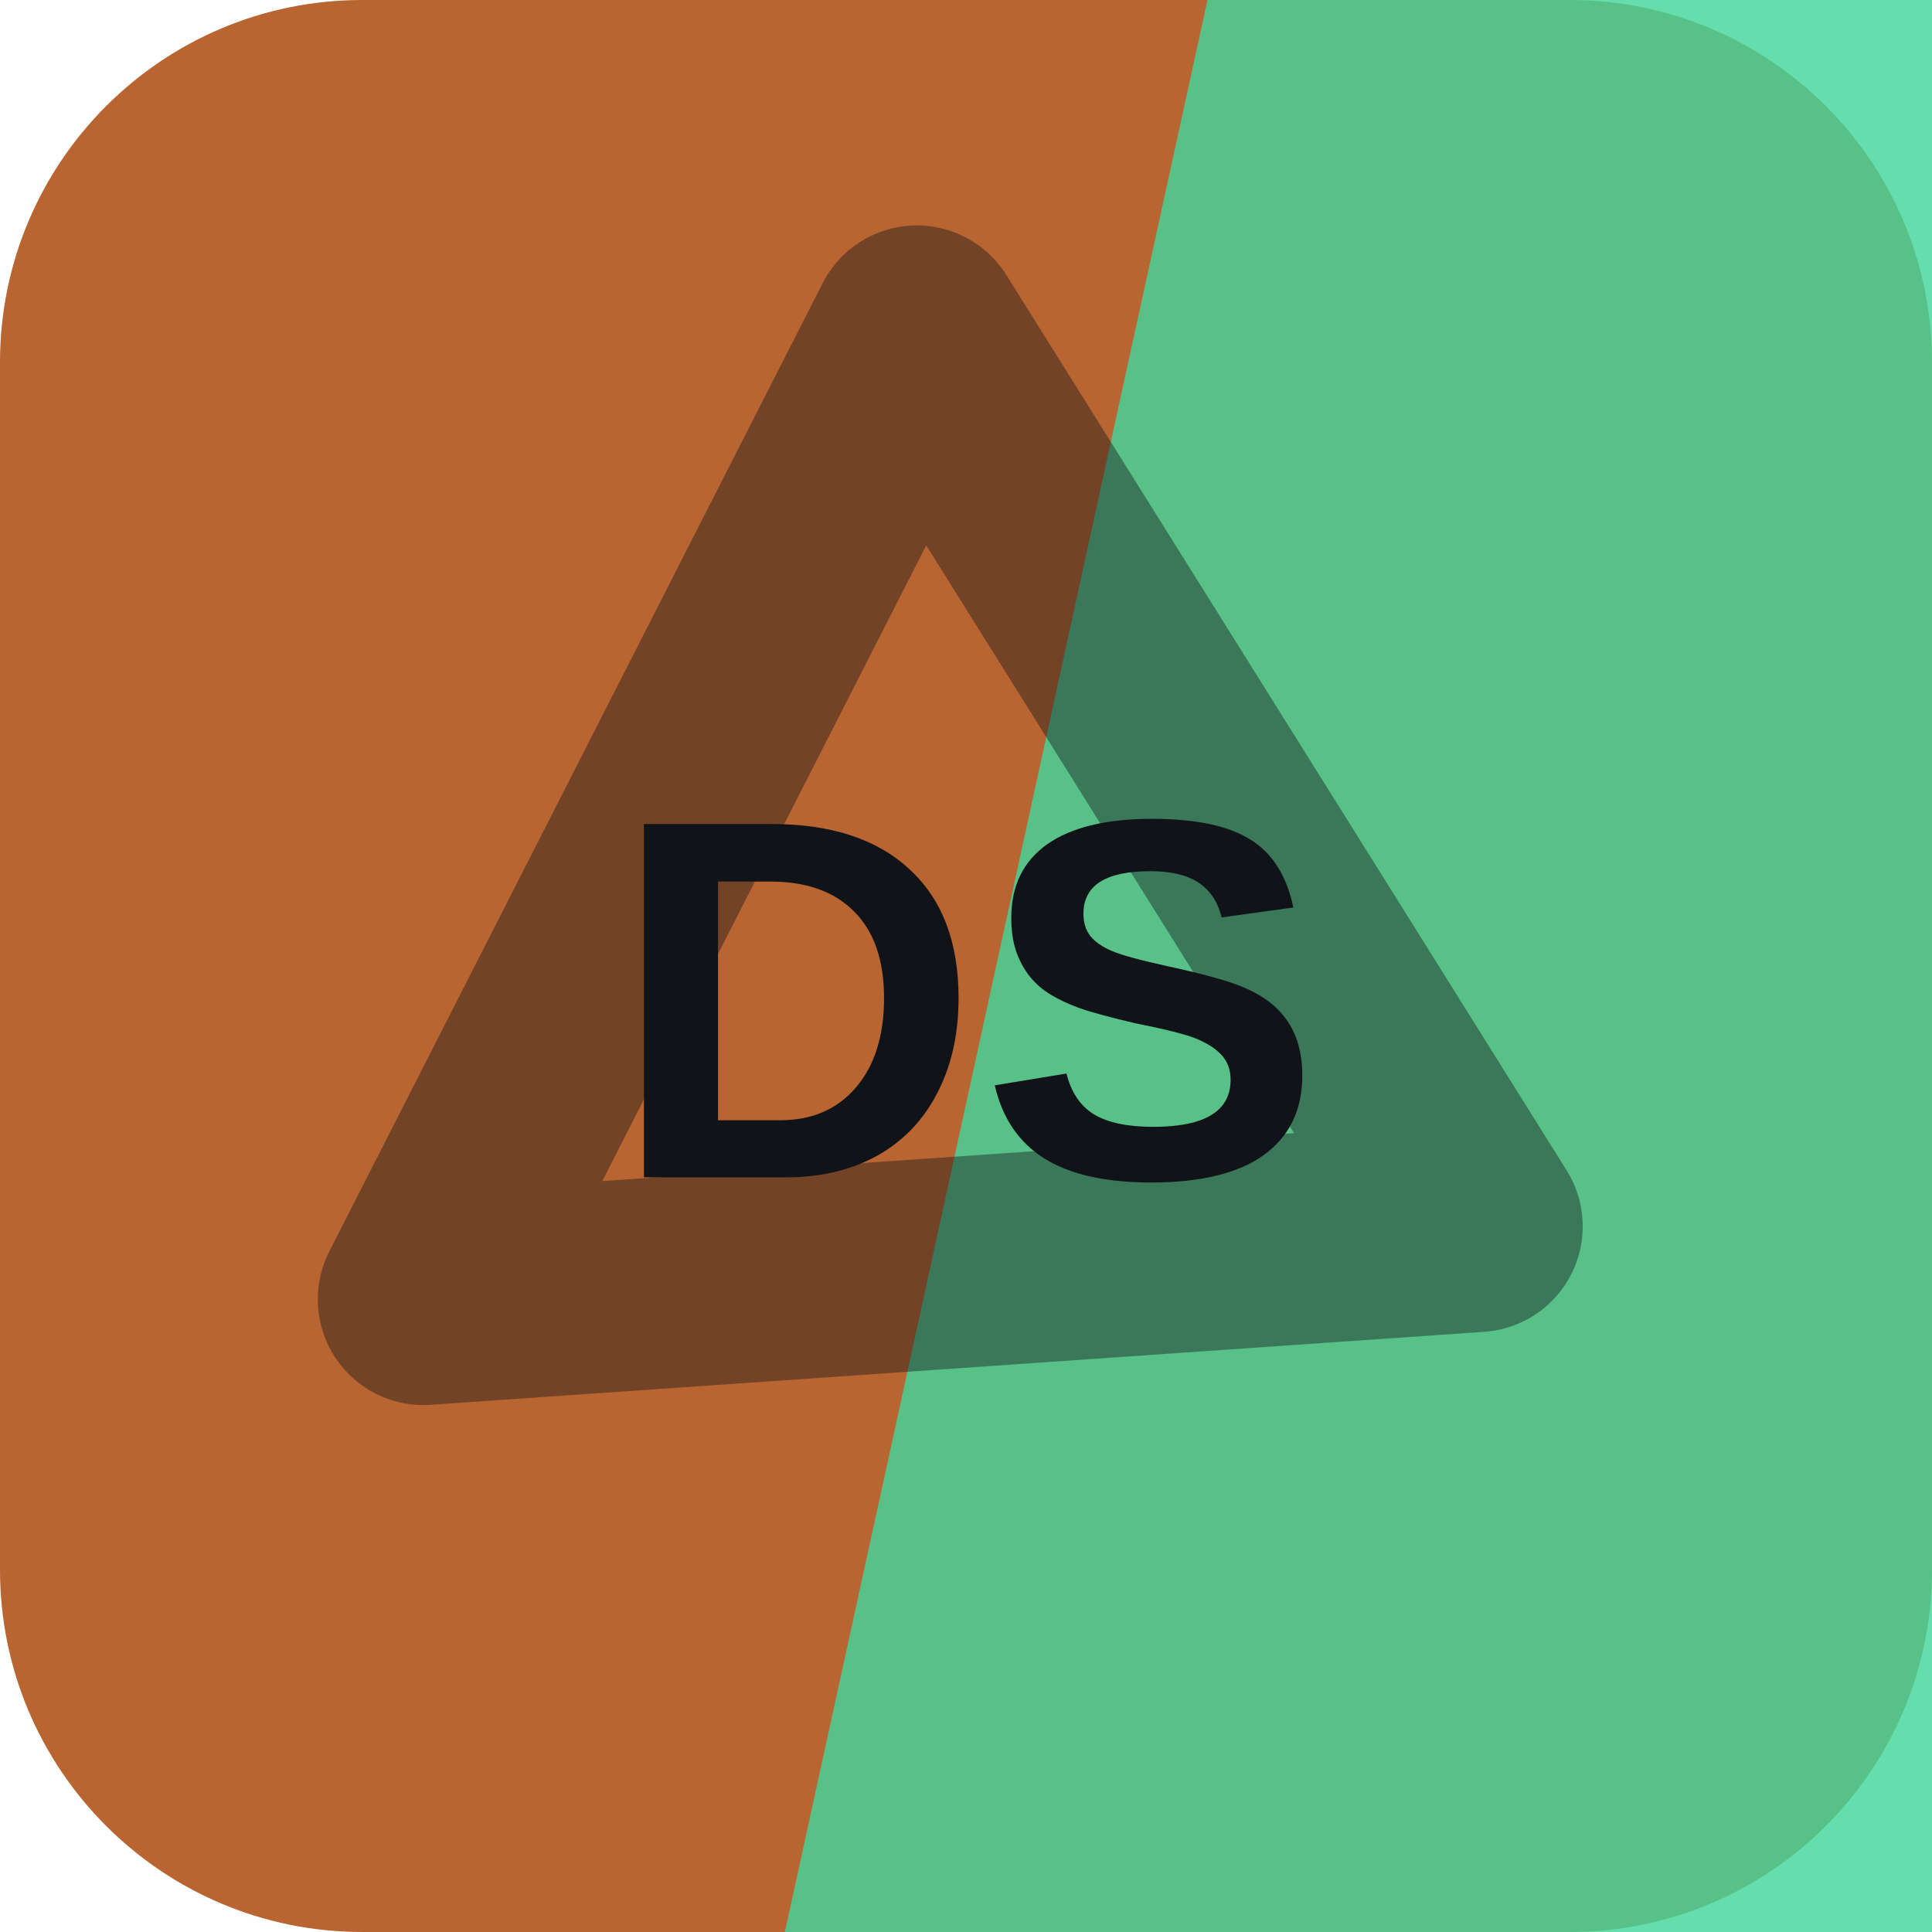
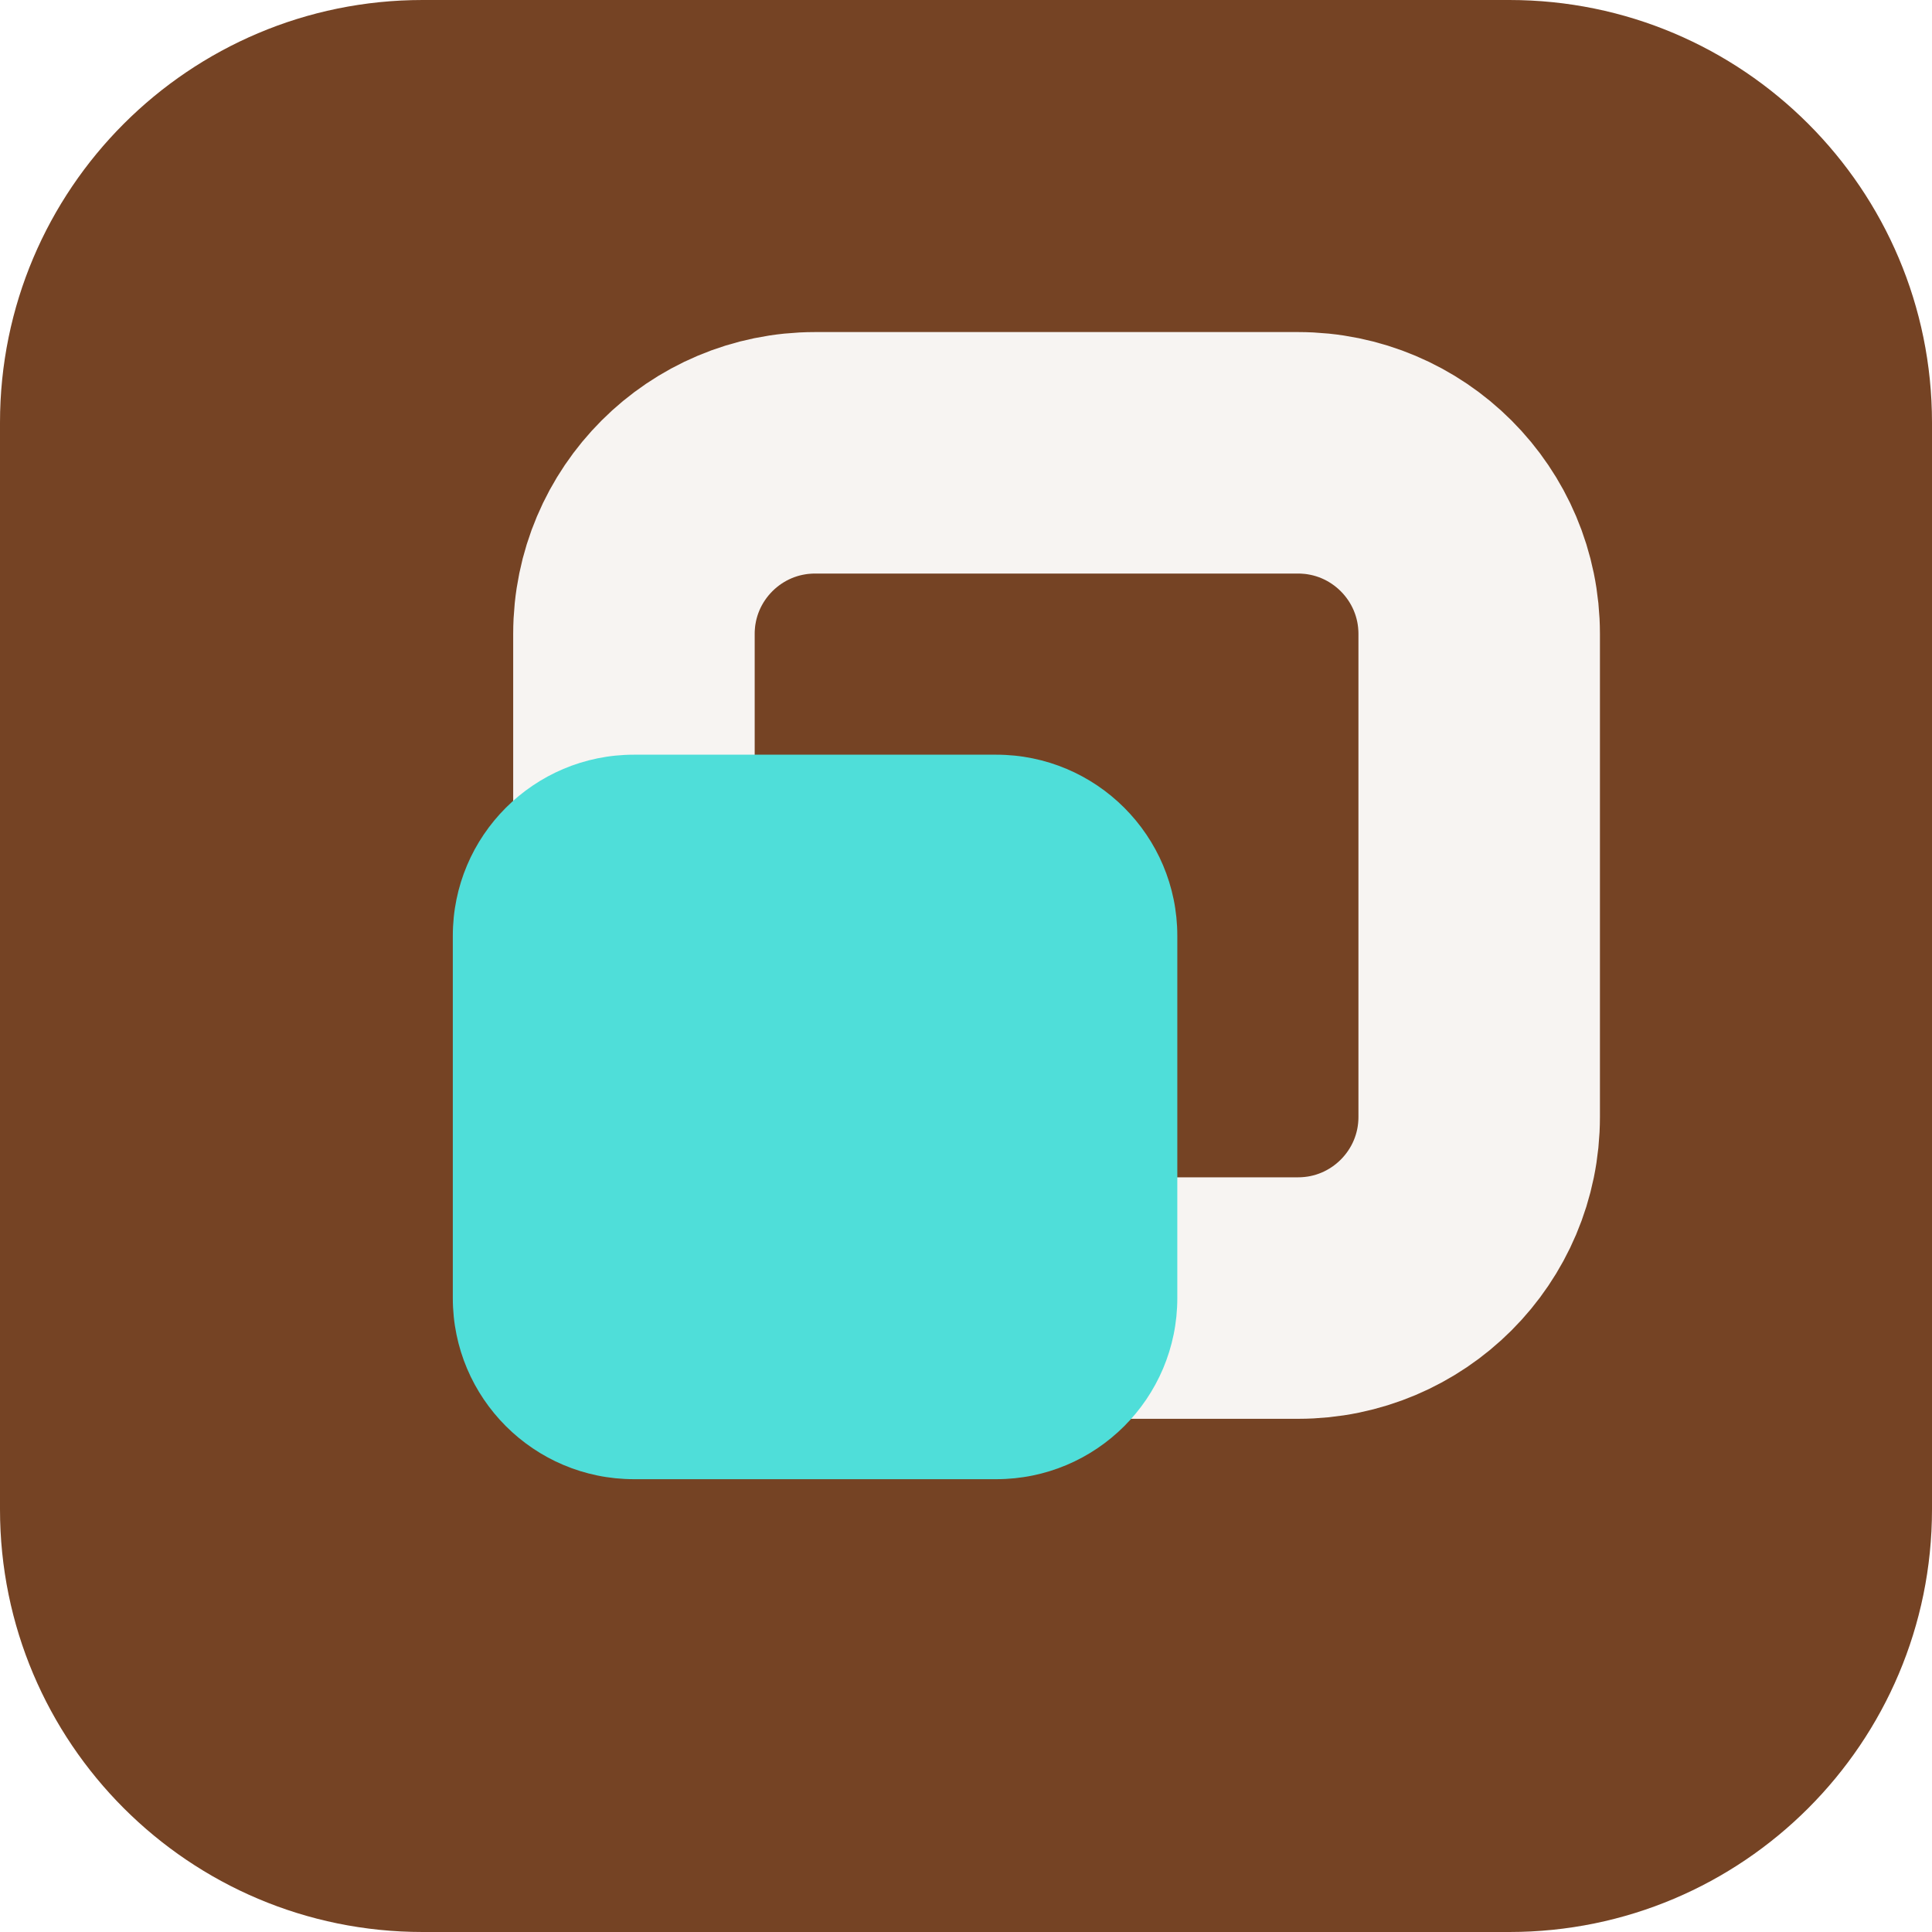
<svg xmlns="http://www.w3.org/2000/svg" width="64" height="64" viewBox="0 0 64 64" role="img">
-   <rect width="64" height="64" rx="12" fill="hsl(23 58% 46%)" />
-   <path d="M40 0h24v64H26Z" fill="hsl(156 64% 55%)" opacity="0.82" />
-   <g transform="rotate(117 32 32)" opacity="0.42">
-     <path d="M14 43 32 13l18 30Z" fill="none" stroke="#101418" stroke-width="7" stroke-linejoin="round" />
+   <rect width="64" height="64" rx="14" fill="hsl(23 53% 30%)" />
+   <g transform="rotate(90 32 32)">
+     <rect x="15" y="15" width="28" height="28" rx="6" fill="none" stroke="hsl(23 24% 96%)" stroke-width="8" />
+     <rect x="25" y="25" width="24" height="24" rx="6" fill="hsl(178 68% 59%)" />
  </g>
-   <text x="32" y="39" text-anchor="middle" fill="#101418" font-family="Arial,Helvetica,sans-serif" font-size="17" font-weight="700" letter-spacing="0">DS</text>
</svg>
